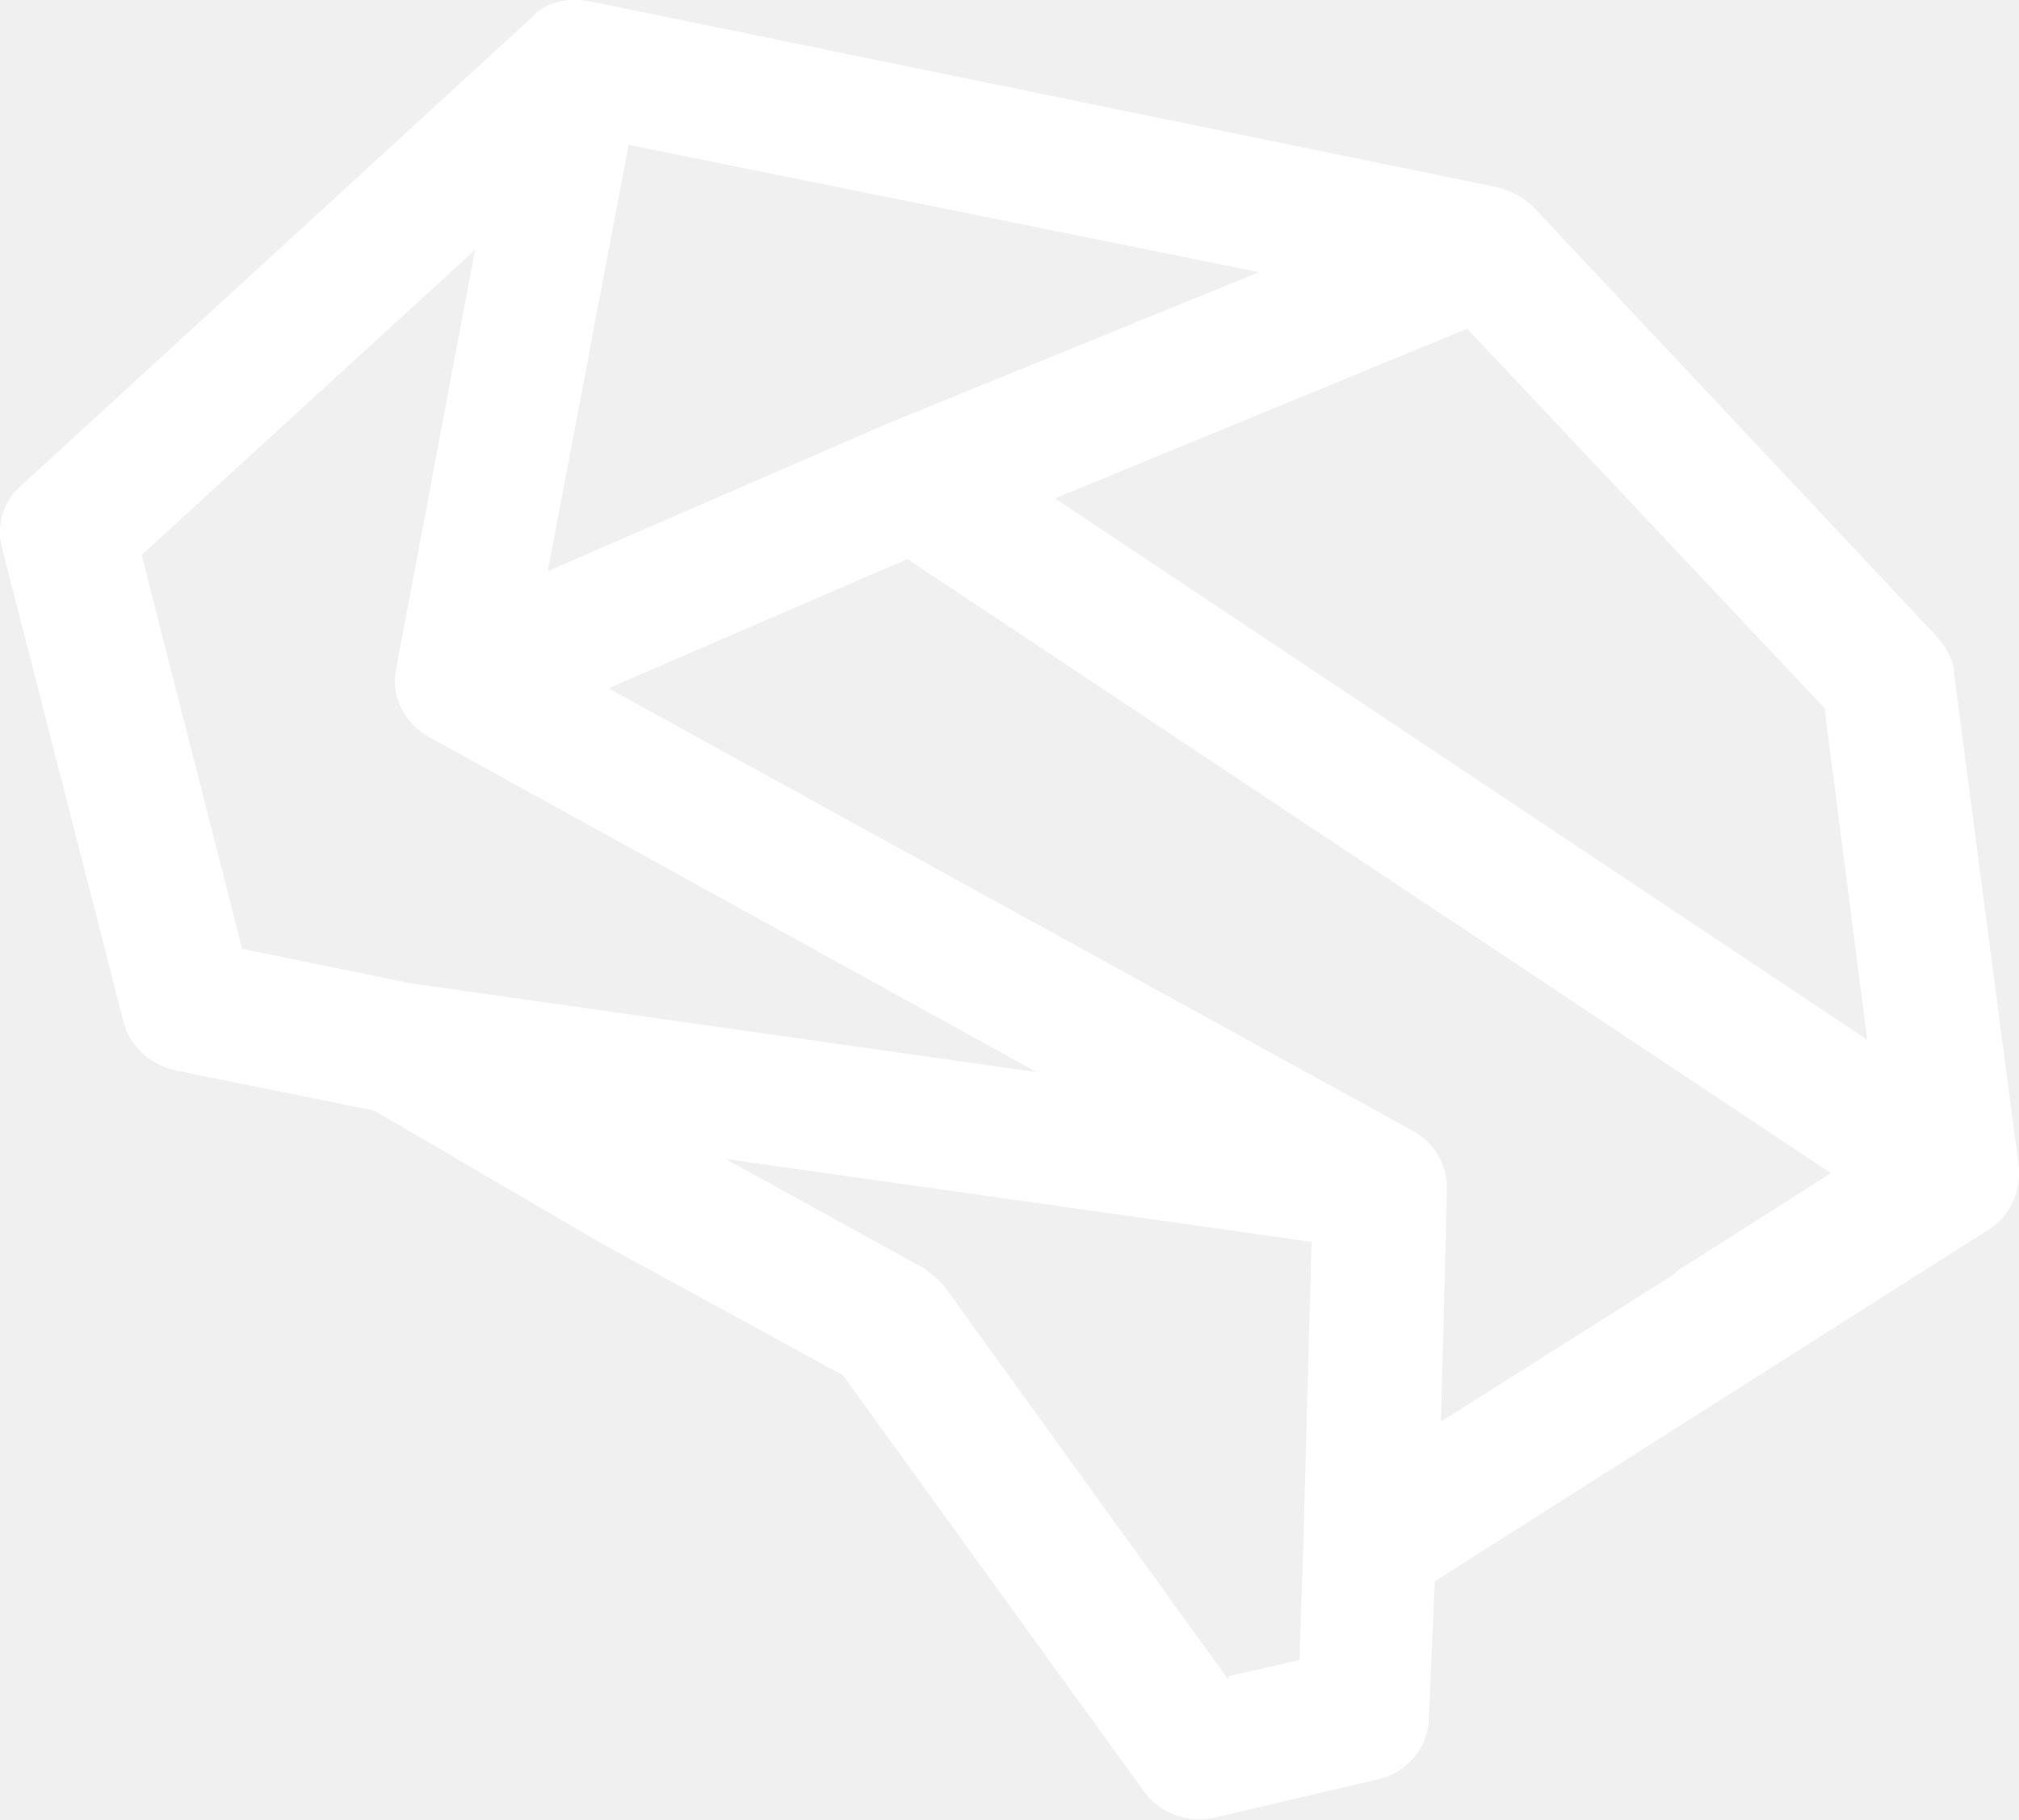
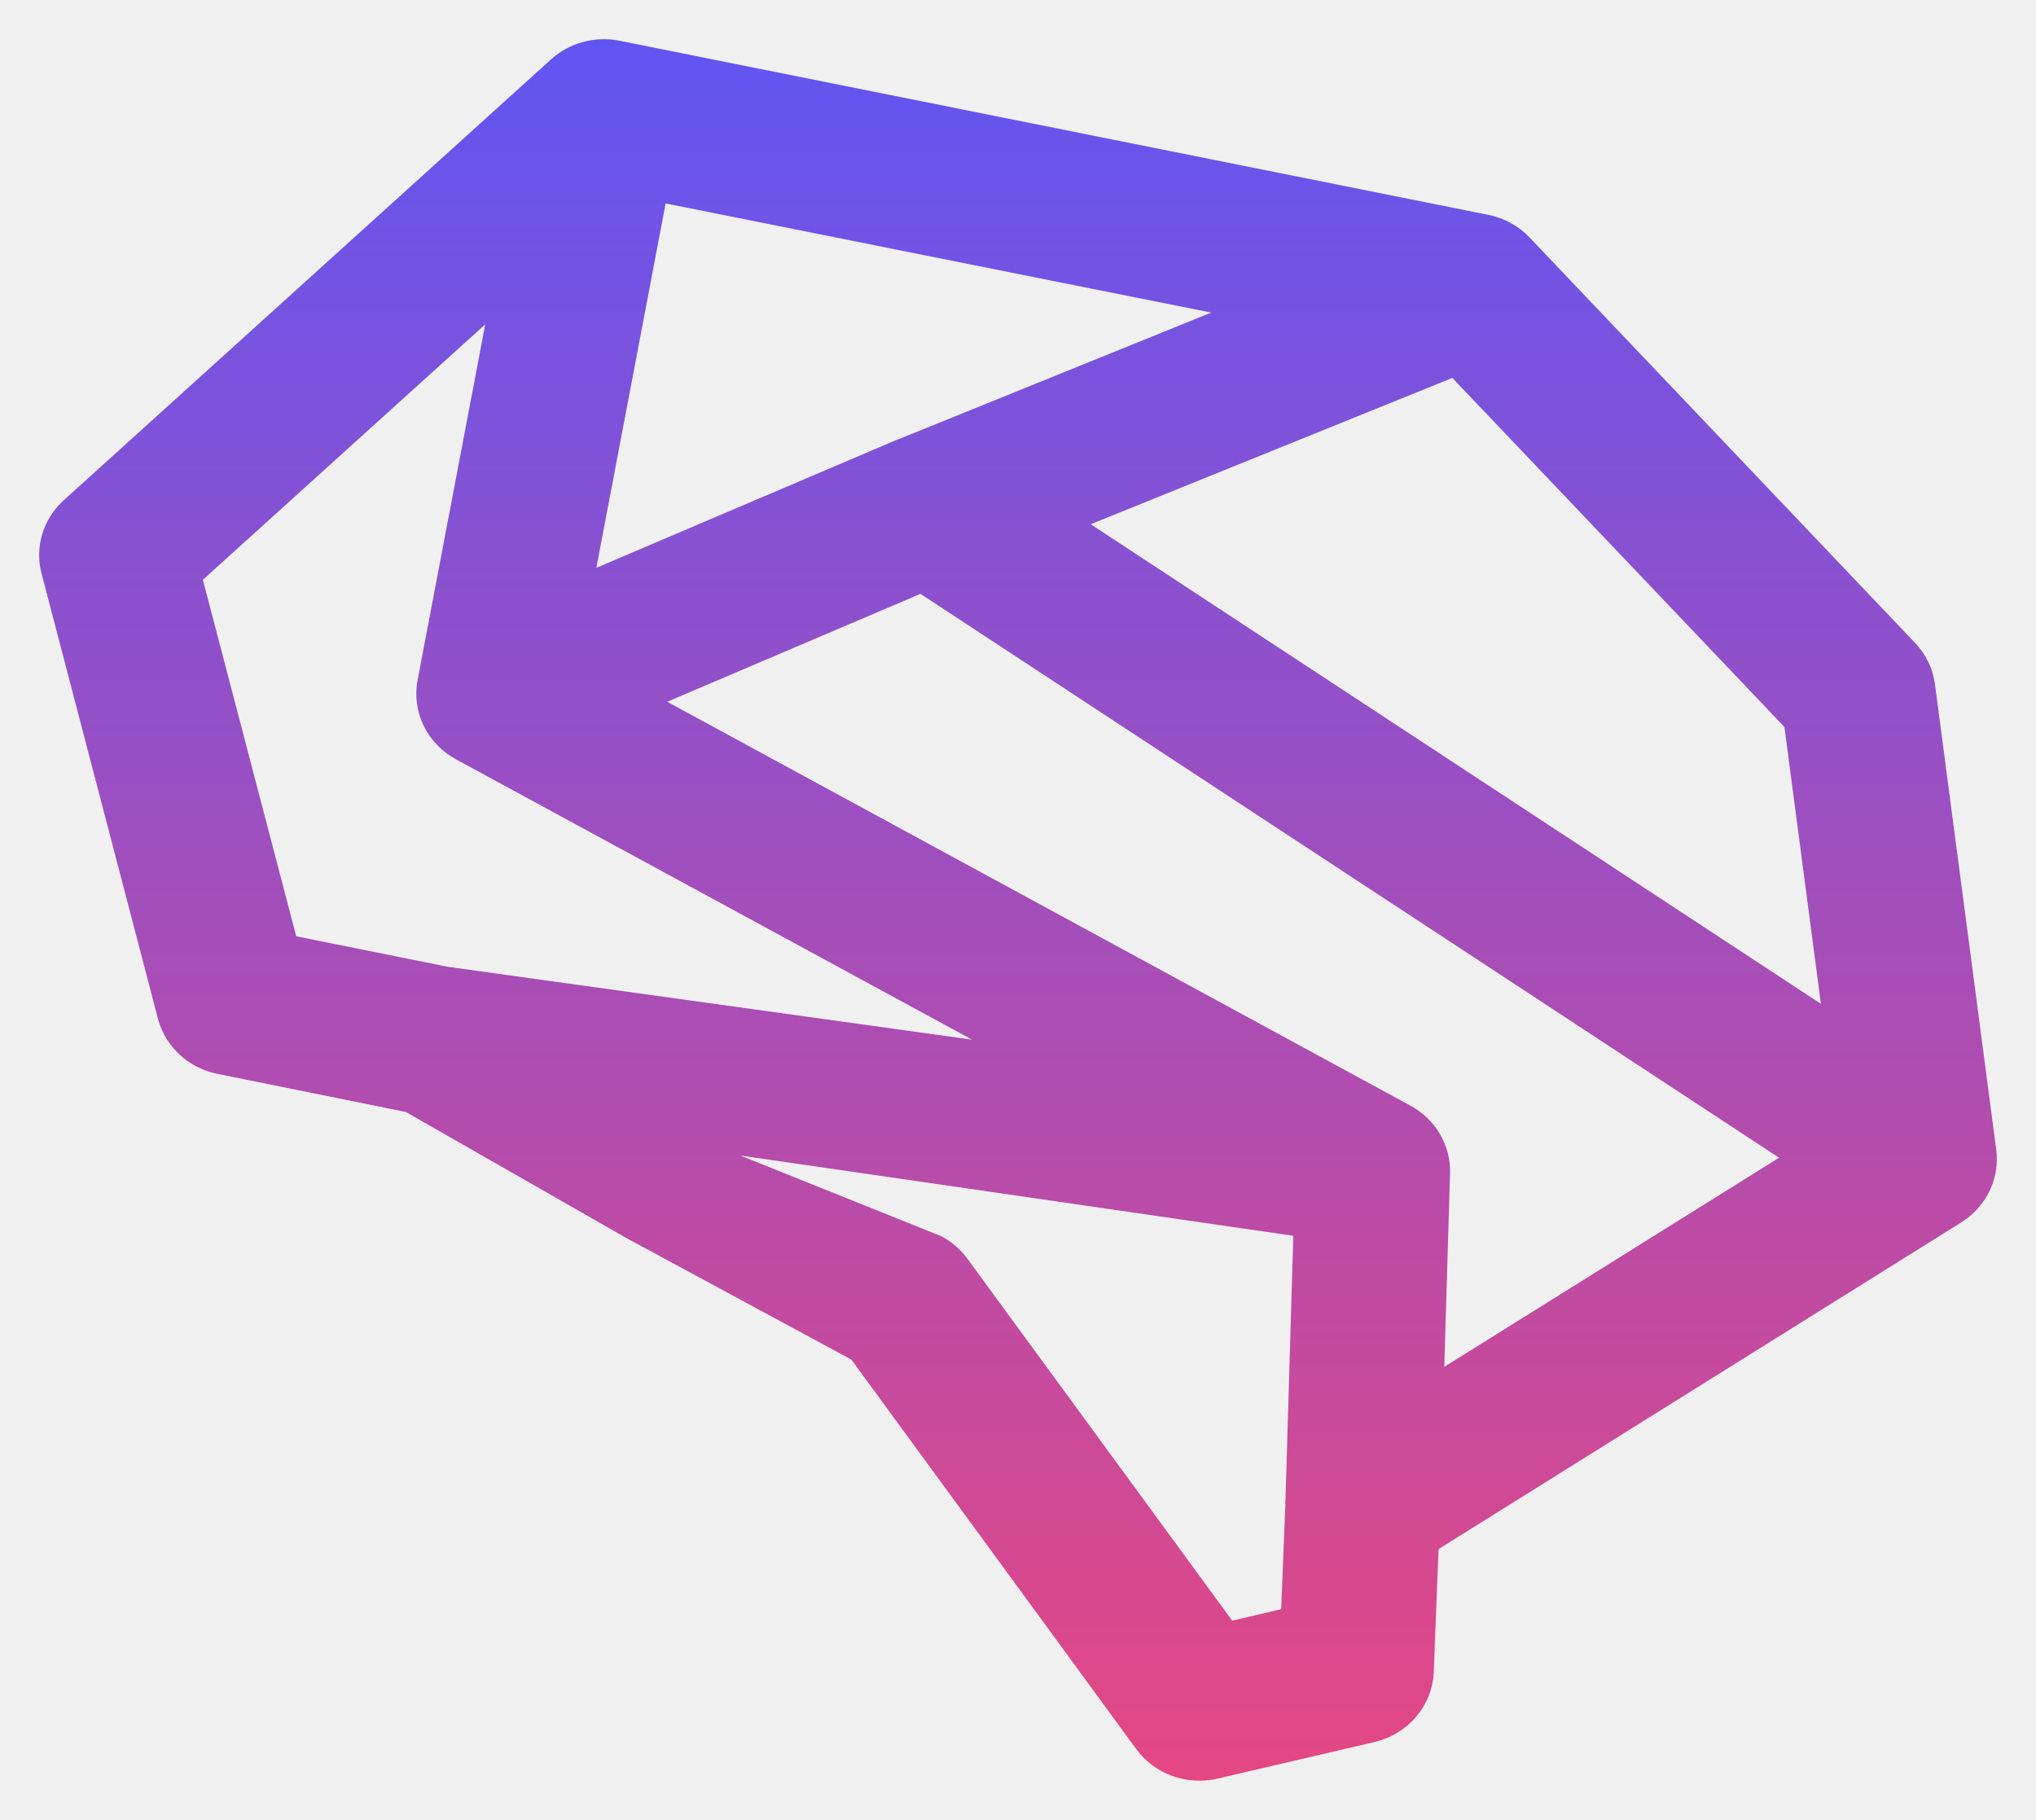
- <svg xmlns="http://www.w3.org/2000/svg" id="Layer_2" viewBox="0 0 99.92 90.06">
+ <svg xmlns="http://www.w3.org/2000/svg" viewBox="-0.320 -0.320 16.640 14.875" fill="none">
+   <path d="M4.184 0.165C4.334 0.029 4.543 -0.027 4.743 0.013L11.843 1.436C11.972 1.461 12.09 1.526 12.18 1.62L15.331 4.934C15.42 5.027 15.477 5.145 15.494 5.271L15.995 9.077C16.024 9.298 15.927 9.514 15.747 9.646L15.71 9.671L11.437 12.342L11.398 13.345C11.387 13.622 11.187 13.855 10.913 13.919L9.63 14.218C9.38 14.276 9.117 14.182 8.967 13.977L6.638 10.793L4.78 9.789C4.776 9.787 4.771 9.784 4.767 9.781L2.997 8.769L1.455 8.457C1.22 8.409 1.031 8.236 0.971 8.007L0.02 4.369C-0.038 4.151 0.033 3.921 0.201 3.769L4.184 0.165ZM7.367 9.782L7.379 9.788C7.461 9.832 7.532 9.894 7.587 9.969L9.751 12.927L10.151 12.833L10.185 11.98L10.25 9.781L5.731 9.125L7.367 9.782ZM5.133 5.416L11.207 8.717C11.411 8.828 11.538 9.04 11.531 9.27L11.484 10.852L13.151 9.811L13.152 9.81L14.22 9.143L7.203 4.534L5.133 5.416ZM1.338 4.419L2.101 7.333L3.338 7.582L7.625 8.178L3.406 5.886C3.171 5.758 3.043 5.499 3.093 5.238L3.646 2.331L1.338 4.419ZM8.594 3.965L14.562 7.885L14.264 5.622L11.55 2.769L8.594 3.965ZM4.554 4.321L7.014 3.273L7.024 3.27L9.579 2.235L5.12 1.343L4.554 4.321Z" fill="url(#pdl-nav-mark-gradient)" />
  <defs>
-     <style>
-       .cls-1 {
-       fill: #fff;
-       fill-rule: evenodd;
-       }
-     </style>
+     <linearGradient id="pdl-nav-mark-gradient" x1="8" y1="0" x2="8" y2="14.235" gradientUnits="userSpaceOnUse">
+       <stop stop-color="#6155F2" />
+       <stop offset="1" stop-color="#E54783" />
+     </linearGradient>
  </defs>
-   <g id="Layer_3">
-     <g id="Layer_2-2" data-name="Layer_2">
-       <path class="cls-1" d="M99.91,57.77l-3.2-24.4c0-.7-.4-1.3-.8-1.8l-20-21.3c-.5-.5-1.1-.8-1.8-1L29.21.07c-1.1-.2-2.2,0-2.9.8L1.01,24.07c-.9.8-1.2,2-.9,3.1l6,23.4c.3,1.2,1.3,2.1,2.5,2.4l9.9,2,11.3,6.6h0l11.9,6.5,14.9,20.6c.8,1.1,2.2,1.6,3.5,1.3l8.1-1.9c1.4-.3,2.5-1.6,2.5-3l.3-6.8,27.4-17.4c1.1-.7,1.6-1.9,1.5-3.1ZM90.31,35.17l2.1,16.3-40.2-26.8,20.4-8.4,17.7,18.8v.1ZM31.11,7.17l31.2,6.3-18.4,7.5h0l-16.8,7.3s4-21.1,4-21.1ZM12.01,47.07l-5-19.6,16.5-15.1-3.9,20.7c-.3,1.4.4,2.7,1.6,3.4l30.1,16.6-31-4.4-8.3-1.7v.1ZM60.81,83.17l-14-19.4c-.3-.4-.7-.7-1.1-1l-9.8-5.4,29,4.1-.4,14.7-.2,6-3.5.8v.2ZM83.01,62.97l-11.7,7.4.3-11.5c0-1.2-.6-2.3-1.7-2.9l-39.8-21.9,14.8-6.4,45.7,30.4-7.7,4.9h.1Z" />
-     </g>
-   </g>
</svg>
